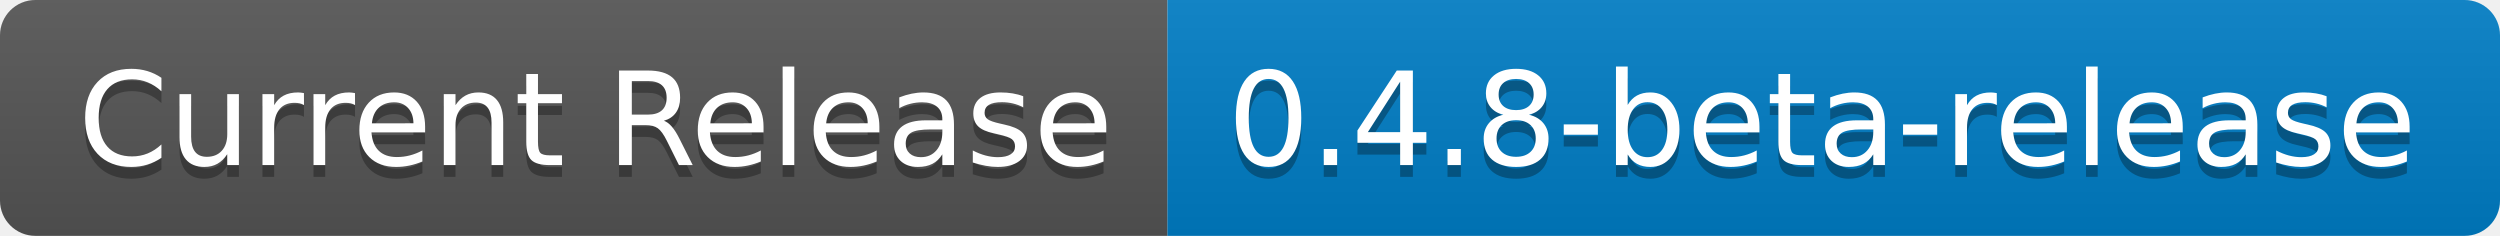
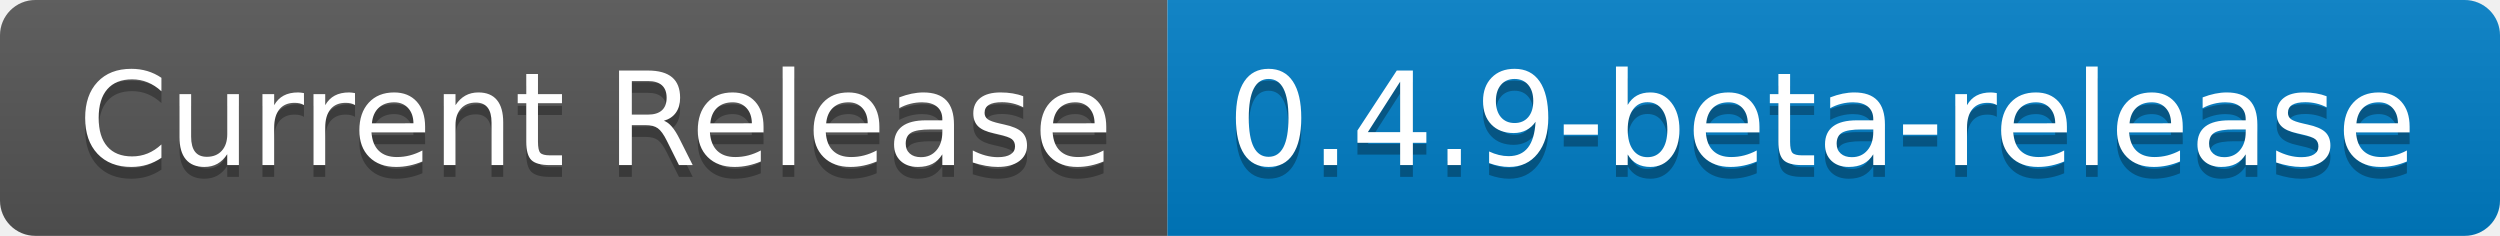
- <svg xmlns="http://www.w3.org/2000/svg" width="212" height="20" role="img" aria-label="Current Release: 0.4.8-beta-release">
+ <svg xmlns="http://www.w3.org/2000/svg" width="212" height="20" role="img" aria-label="Current Release: 0.4.9-beta-release">
  <linearGradient id="s" x2="0" y2="100%">
    <stop offset="0" stop-color="#bbb" stop-opacity=".1" />
    <stop offset="1" stop-opacity=".1" />
  </linearGradient>
  <clipPath id="r">
    <rect width="212" height="20" rx="3" fill="#fff" />
  </clipPath>
  <g clip-path="url(#r)">
    <rect width="99" height="20" fill="#555" />
    <rect x="99" width="113" height="20" fill="#007ec6" />
    <rect width="212" height="20" fill="url(#s)" />
  </g>
  <g fill="#fff" text-anchor="middle" font-family="Verdana,Geneva,DejaVu Sans,sans-serif" text-rendering="geometricPrecision" font-size="110">
    <text aria-hidden="true" x="505" y="150" fill="#010101" fill-opacity=".3" transform="scale(.1)" textLength="890">Current Release</text>
    <text x="505" y="140" transform="scale(.1)" fill="#fff" textLength="890">Current Release</text>
-     <text aria-hidden="true" x="1545" y="150" fill="#010101" fill-opacity=".3" transform="scale(.1)" textLength="1030">0.4.8-beta-release</text>
-     <text x="1545" y="140" transform="scale(.1)" fill="#fff" textLength="1030">0.4.8-beta-release</text>
+     <text aria-hidden="true" x="1545" y="150" fill="#010101" fill-opacity=".3" transform="scale(.1)" textLength="1030">0.4.9-beta-release</text>
+     <text x="1545" y="140" transform="scale(.1)" fill="#fff" textLength="1030">0.4.9-beta-release</text>
  </g>
</svg>
